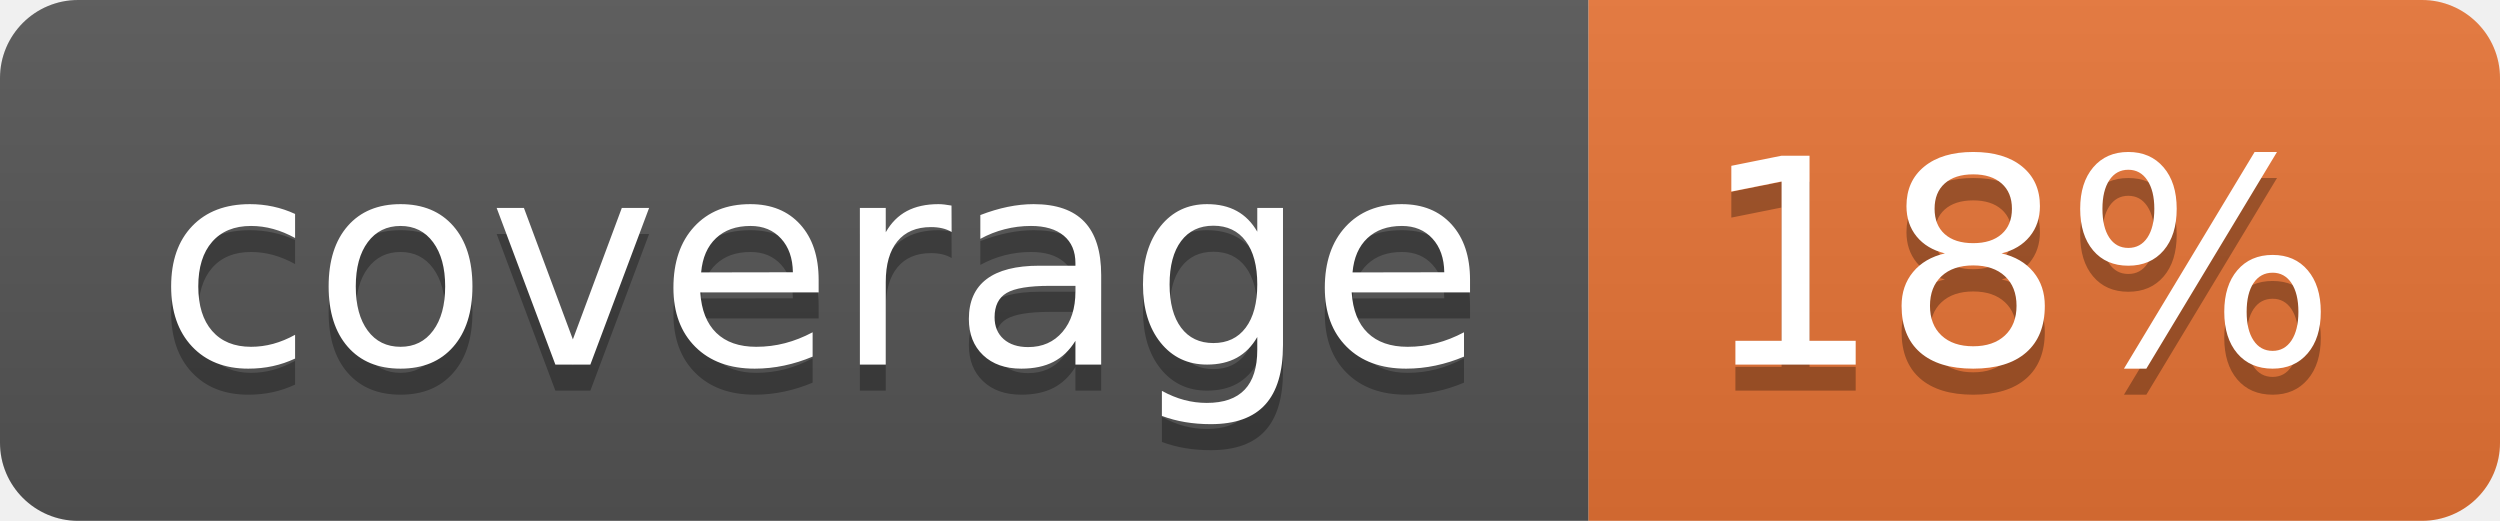
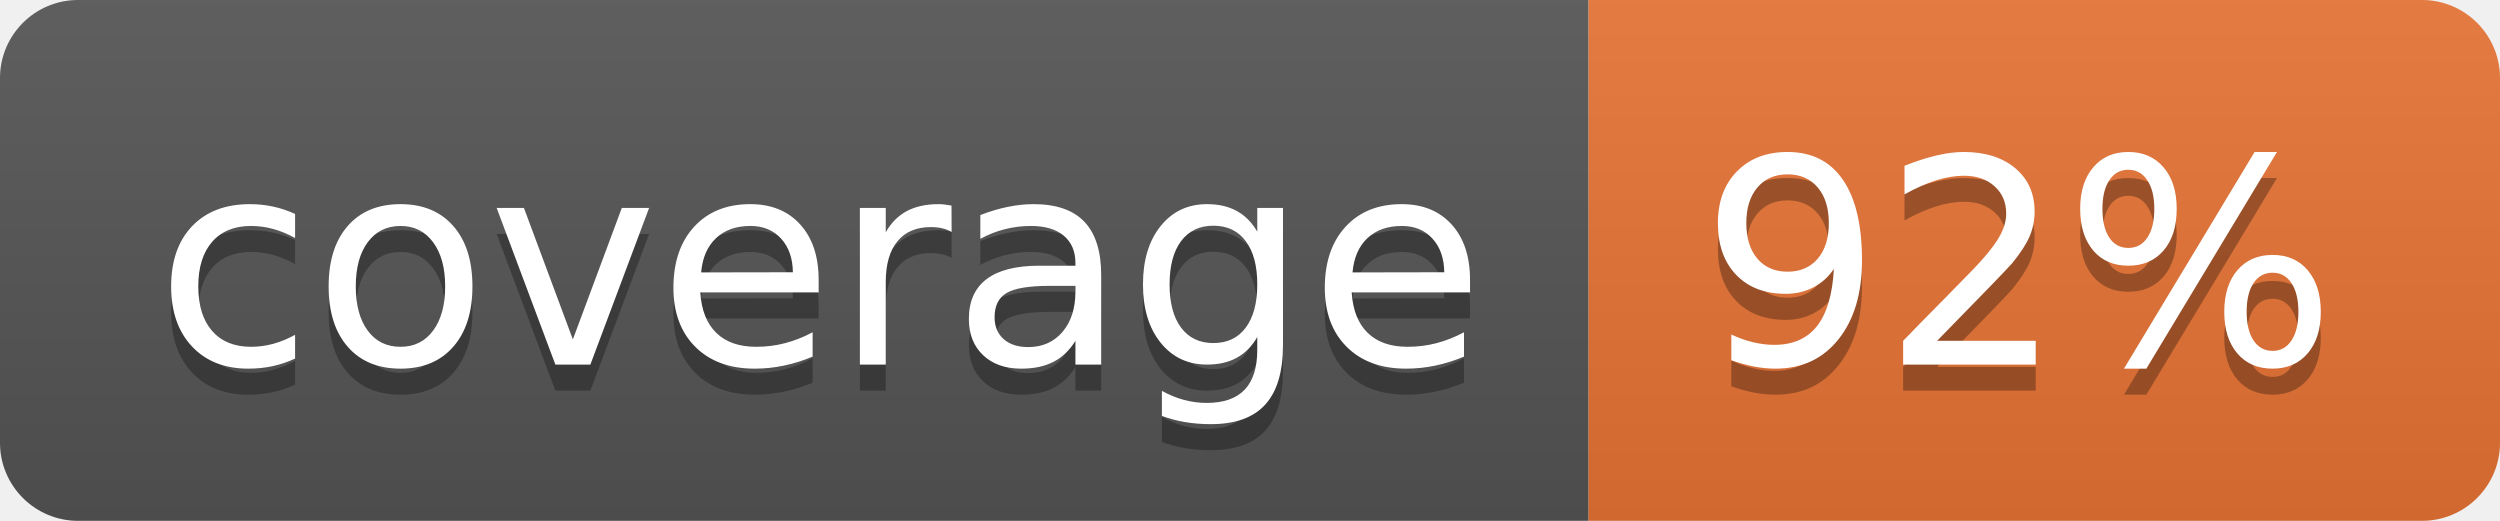
<svg xmlns="http://www.w3.org/2000/svg" width="96" height="20">
  <linearGradient id="b" x2="0" y2="100%">
    <stop offset="0" stop-color="#bbb" stop-opacity=".1" />
    <stop offset="1" stop-opacity=".1" />
  </linearGradient>
  <clipPath id="a">
    <rect width="96" height="20" rx="3" fill="#fff" />
  </clipPath>
  <g clip-path="url(#a)">
    <path fill="#555" d="M0 0h61v20H0z" />
    <path fill="#E87435" d="M61 0h35v20H61z" />
    <path fill="url(#b)" d="M0 0h96v20H0z" />
  </g>
  <g fill="#fff" text-anchor="middle" font-family="DejaVu Sans,Verdana,Geneva,sans-serif" font-size="110">
    <text x="315" y="150" fill="#010101" fill-opacity=".3" transform="scale(.1)" textLength="510">coverage</text>
    <text x="315" y="140" transform="scale(.1)" textLength="510">coverage</text>
-     <text x="775" y="150" fill="#010101" fill-opacity=".3" transform="scale(.1)" textLength="250">18%</text>
-     <text x="775" y="140" transform="scale(.1)" textLength="250">18%</text>
+     <text x="775" y="150" fill="#010101" fill-opacity=".3" transform="scale(.1)" textLength="250">92%</text>
+     <text x="775" y="140" transform="scale(.1)" textLength="250">92%</text>
  </g>
</svg>
